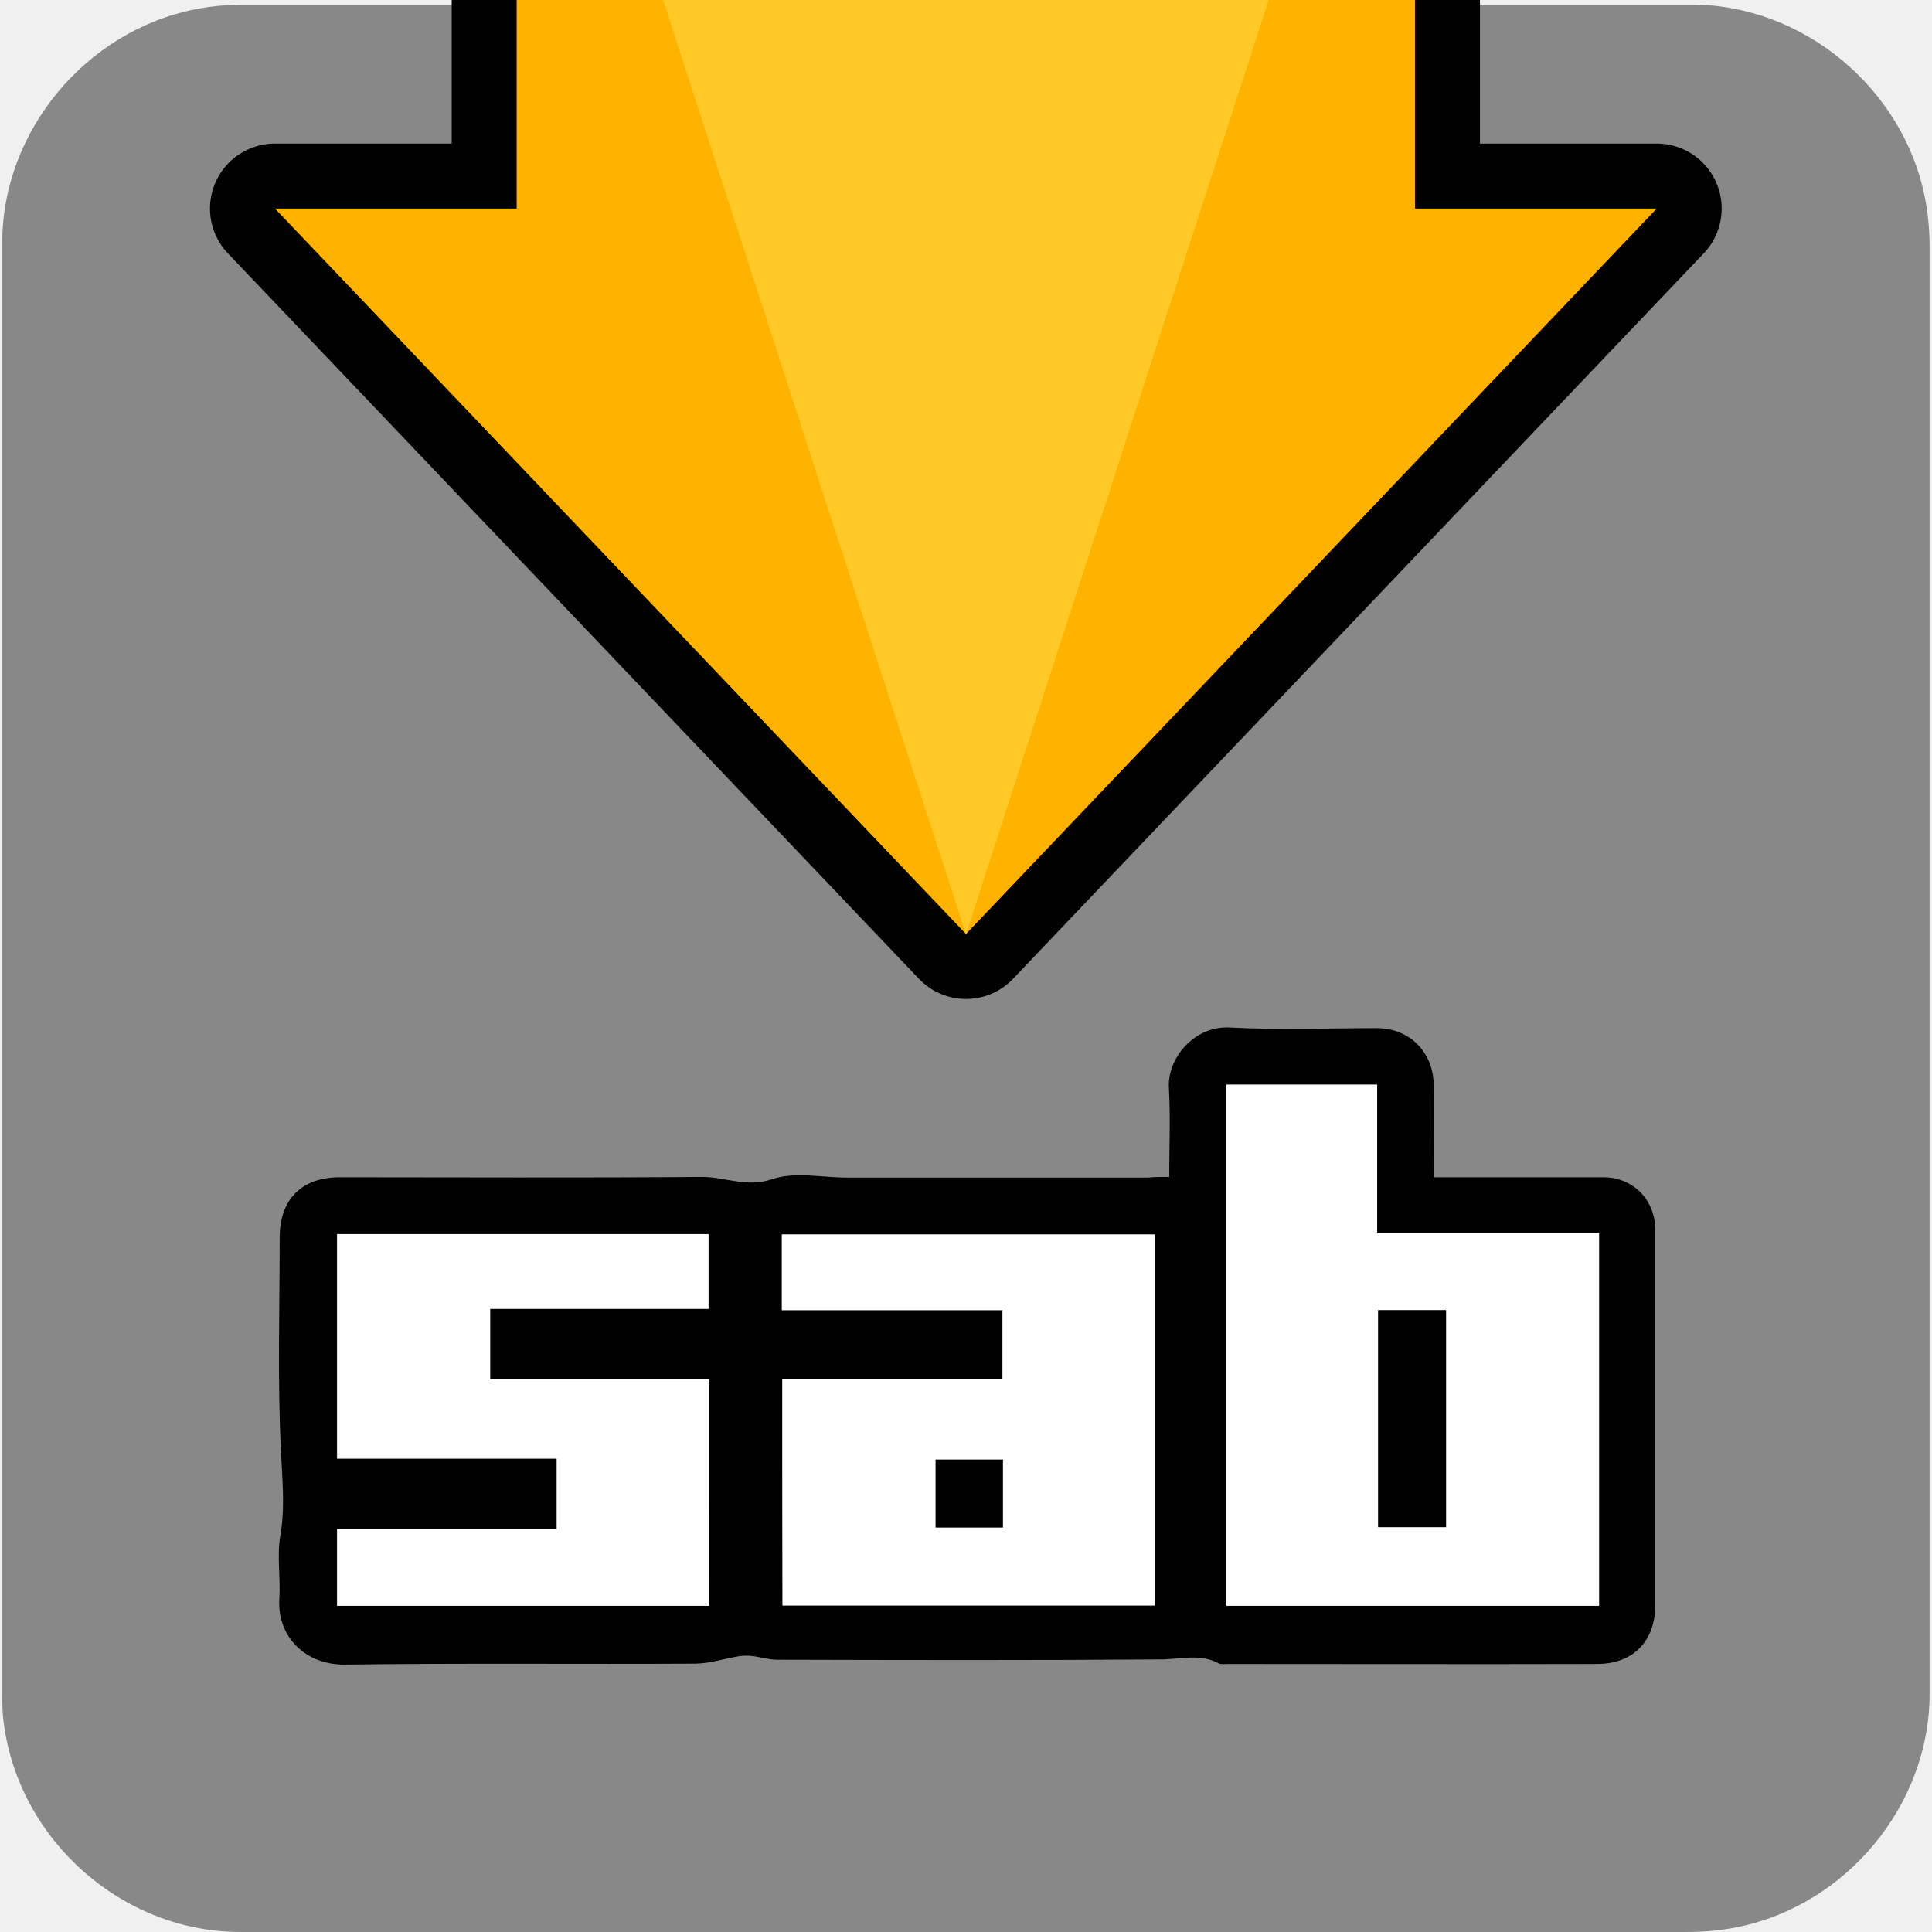
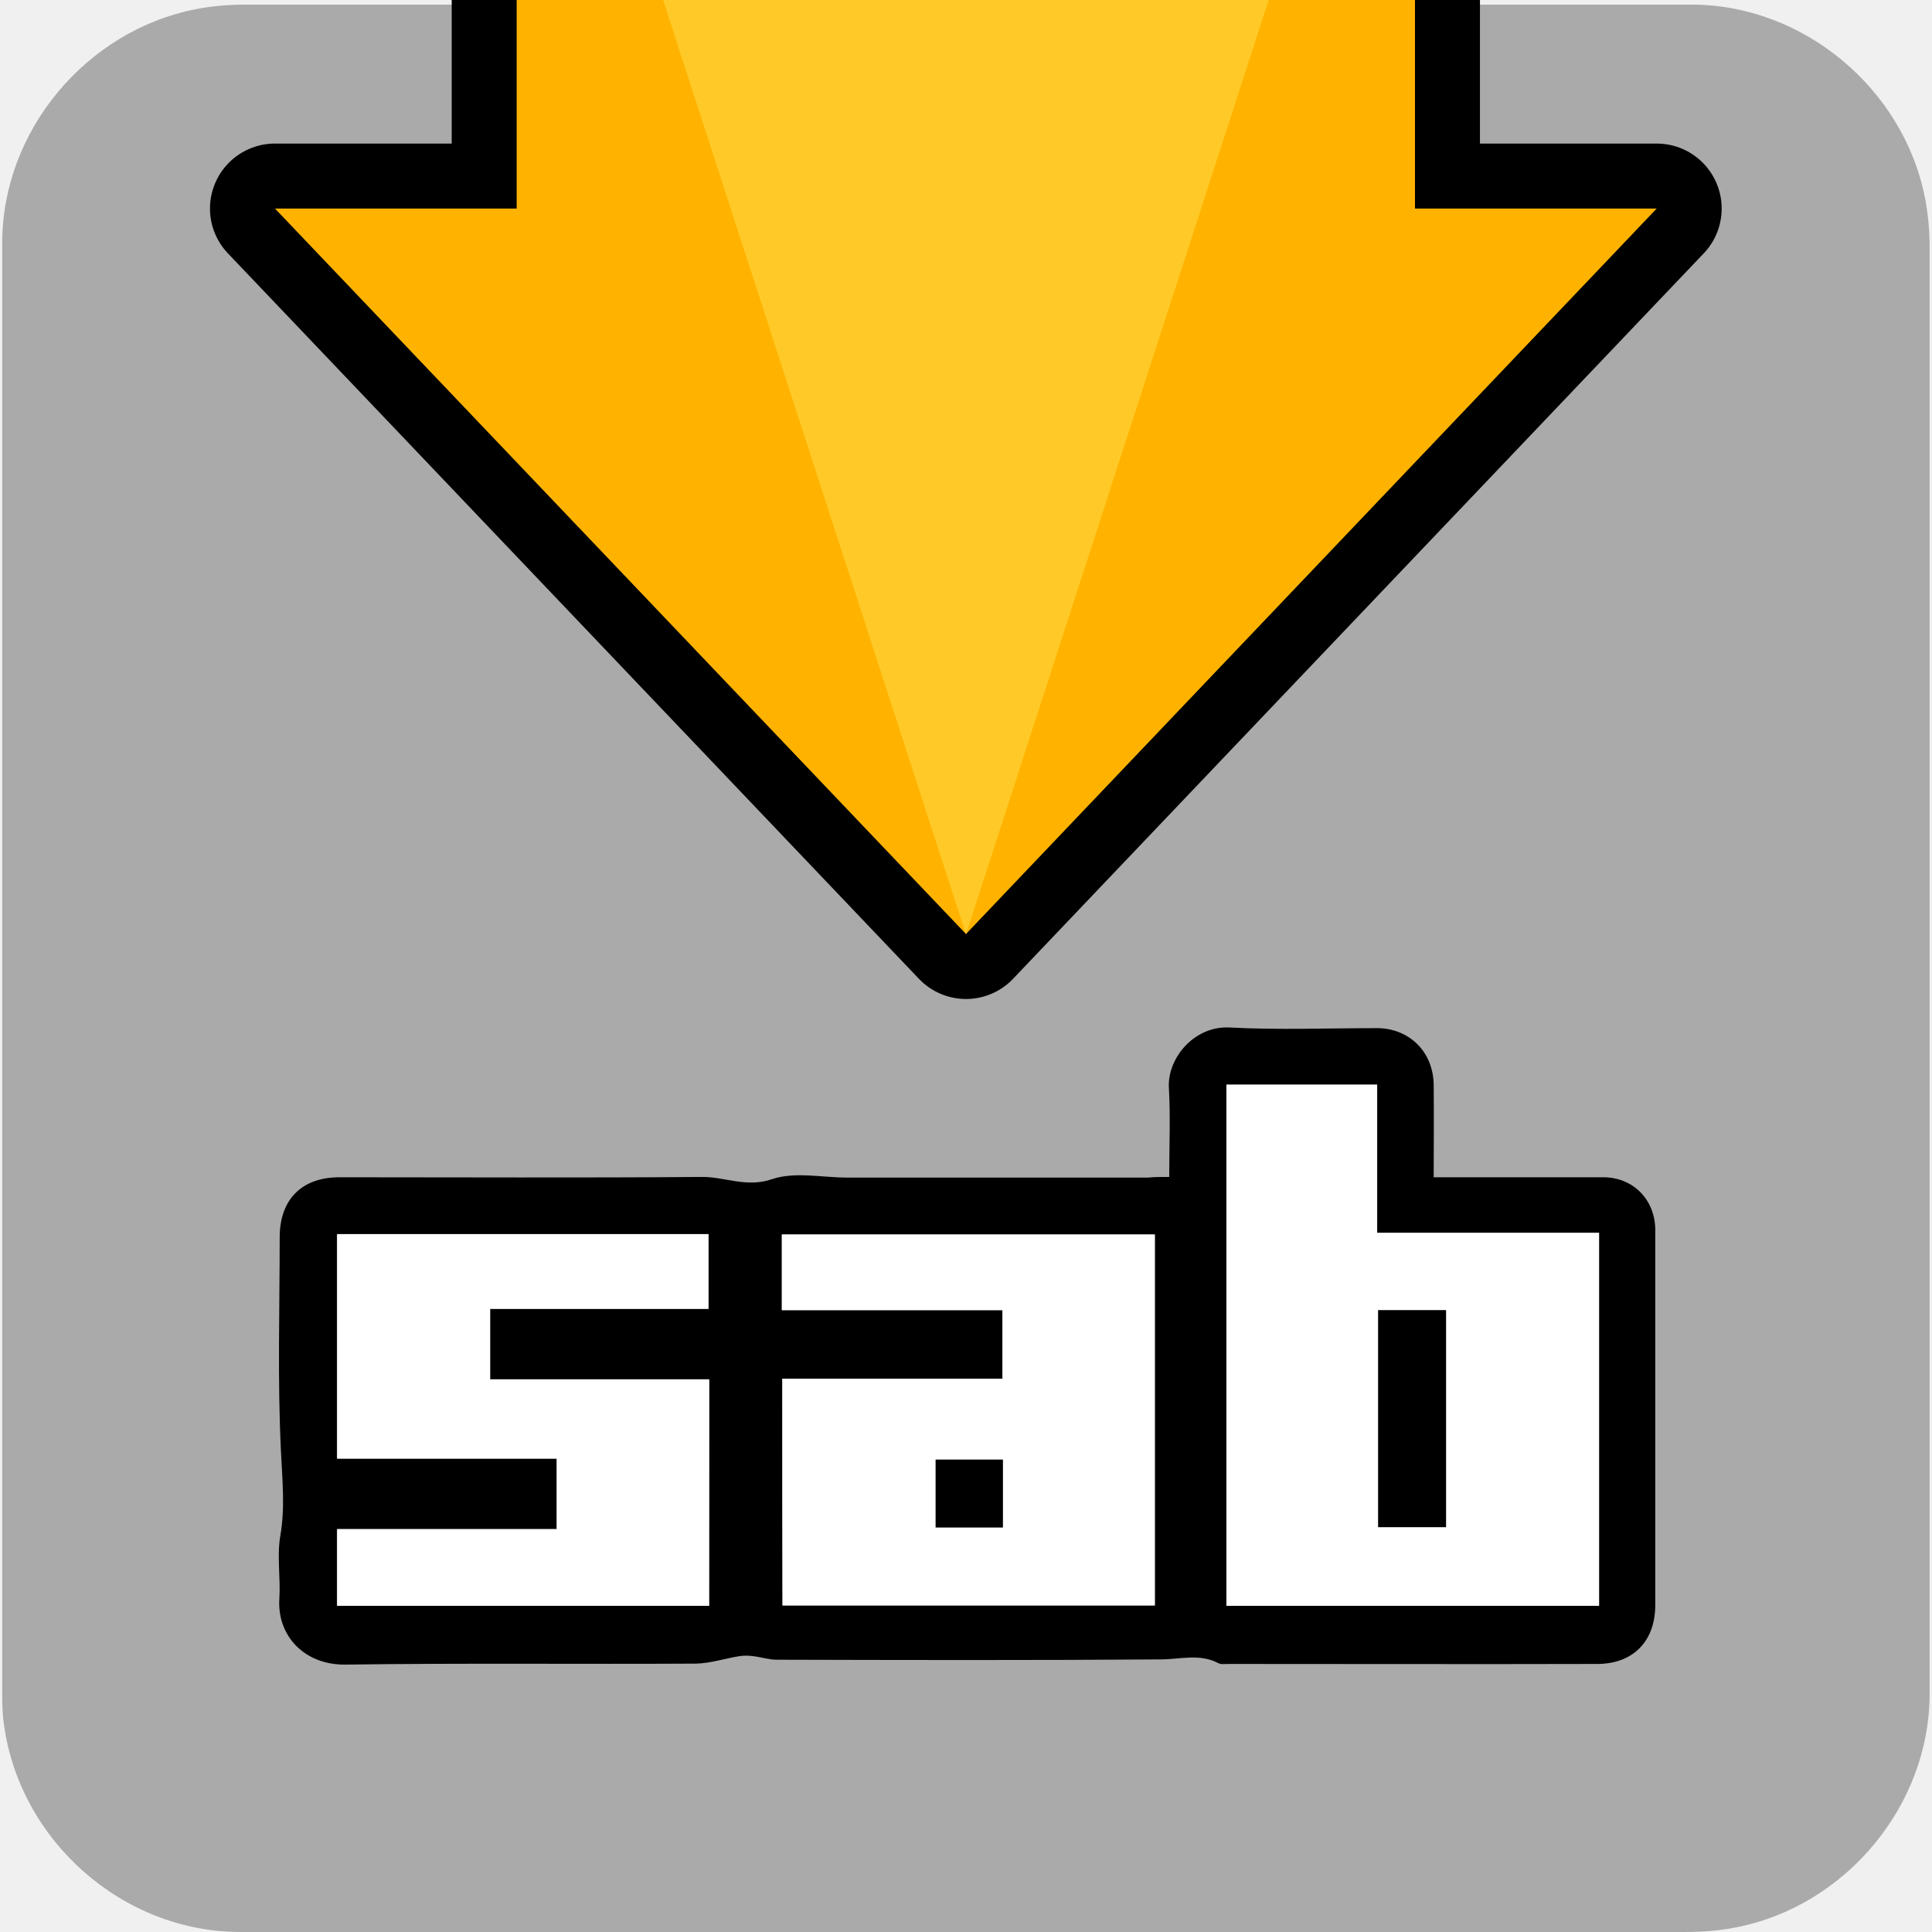
<svg xmlns="http://www.w3.org/2000/svg" viewBox="0 0 500 500" overflow="hidden" preserveAspectRatio="xMidYMid meet" id="eaf-fc8b-0">
  <defs>
    <clipPath id="eaf-fc8b-1">
      <rect x="0" y="0" width="500" height="500" />
    </clipPath>
    <style>#eaf-fc8b-0 * {animation: 16000ms linear infinite normal both running;offset-rotate:0deg}@keyframes eaf-fc8b-2{0%,100%{transform:none;offset-path:path("m249.95 62.794l0 0l0 197.856l0 0l0 -197.856")}}@keyframes eaf-fc8b-3{0%{offset-distance:0%}5%{offset-distance:0%;animation-timing-function:cubic-bezier(0,0,0.58,1)}37.5%{offset-distance:50%}71.46%{offset-distance:50%;animation-timing-function:ease-in-out}100%{offset-distance:100%}}@keyframes eaf-fc8b-4{0%,100%{transform:matrix(0.8408,0,0,0.8408,-210.1532,-219.1915)}}</style>
  </defs>
  <g clip-path="url('#eaf-fc8b-1')" style="isolation: isolate;">
    <g>
      <g transform="matrix(4 0 0 4 -887.0233 -2344.006)">
-         <path fill="#888888" d="m346.6 648.7c0 15.6 0 31.3 0 46.9c0 7.2 -5.4 13.7 -12.5 15.1c-1 0.2 -2.1 0.3 -3.2 0.3c-31.2 0 -62.4 0 -93.6 0c-7.6 0 -14.3 -5.9 -15.3 -13.5c-0.1 -0.7 -0.1 -1.4 -0.1 -2c0 -31.3 0 -62.5 0 -93.8c0 -7.2 5.4 -13.7 12.5 -15.1c1 -0.2 2.1 -0.3 3.2 -0.3c31.2 0 62.4 0 93.6 0c7.2 0 13.7 5.4 15.1 12.5c0.2 1 0.3 2.1 0.3 3.2c0 15.5 0 31.1 0 46.7z" />
+         <path fill="#aaaaaa" d="m346.6 648.7c0 15.6 0 31.3 0 46.9c0 7.2 -5.4 13.7 -12.5 15.1c-1 0.2 -2.1 0.3 -3.2 0.3c-31.2 0 -62.4 0 -93.6 0c-7.6 0 -14.3 -5.9 -15.3 -13.5c-0.1 -0.7 -0.1 -1.4 -0.1 -2c0 -31.3 0 -62.5 0 -93.8c0 -7.2 5.4 -13.7 12.5 -15.1c1 -0.2 2.1 -0.3 3.2 -0.3c31.2 0 62.4 0 93.6 0c7.2 0 13.7 5.4 15.1 12.5c0.2 1 0.3 2.1 0.3 3.2c0 15.5 0 31.1 0 46.7z" />
      </g>
      <g transform="matrix(0.8408 0 0 0.8408 39.7968 -156.3978)" style="animation-name: eaf-fc8b-2, eaf-fc8b-3, eaf-fc8b-4; animation-composition: replace, add, add;">
        <path fill="none" stroke="#000000" stroke-width="40" stroke-linejoin="round" d="m111.7 47.8l276.5 0l0 202.4l74.4 0l-212.6 223.3l-212.7 -223.3l74.4 0l0 -202.4l0 0z" />
        <path fill="#ffb300" fill-rule="evenodd" d="m111.7 47.8l276.5 0l0 202.4l74.4 0l-212.6 223.3l-212.7 -223.3l74.4 0l0 -202.4z" />
        <path fill="#ffca28" fill-rule="evenodd" d="m250 473.6l-138 -425.7l275.9 0l-137.9 425.7z" />
      </g>
      <g transform="matrix(0.8408 0 0 0.8408 39.8464 55.4623)">
        <path fill="#000000" d="m312.5 296.3c0 -9.5 0.4 -18.4 -0.1 -27.3c-0.6 -9.2 7.8 -19.3 18.7 -18.7c15 0.8 30.2 0.2 45.3 0.2c10 0 17.4 7.3 17.5 17.5c0.1 9.3 0 18.6 0 28.4c2.1 0 3.8 0 5.4 0c15.6 0 31.2 0 46.8 0c9 0 15.7 6.6 16 15.7c0 0.7 0 1.4 0 2c0 38 0 76 0 114c0 11.1 -6.8 18.1 -17.9 18.1c-37.8 0.1 -75.6 0 -113.5 0c-1 0 -2.2 0.2 -3 -0.2c-5.8 -3.1 -11.8 -1.2 -17.9 -1.2c-39.3 0.3 -78.7 0.2 -118 0.1c-2.5 0 -4.9 -0.8 -7.4 -1.1c-1.4 -0.2 -2.8 -0.2 -4.2 0c-4.4 0.7 -8.9 2.2 -13.3 2.3c-36 0.2 -71.9 -0.2 -107.9 0.3c-12.6 0.2 -21.2 -8.8 -20.4 -20.4c0.4 -6.4 -0.8 -13 0.3 -19.3c1.5 -8.7 0.6 -17 0.2 -25.7c-1.1 -22 -0.4 -44.1 -0.4 -66.1c0 -11.7 6.8 -18.5 18.4 -18.5c37.1 0 74.3 0.2 111.4 -0.1c7.2 -0.1 13.8 3.4 21.7 0.7c7 -2.4 15.4 -0.5 23.2 -0.5c7.6 0 15.3 0 22.9 0c23.2 0 46.5 0 69.7 0c1.9 -0.2 3.8 -0.2 6.5 -0.2zm17.6 -28.4c0 53.8 0 107.1 0 160.4c38.4 0 76.5 0 114.7 0c0 -38.3 0 -76.3 0 -114.8c-22.8 0 -45.3 0 -68.3 0c0 -15.4 0 -30.4 0 -45.6c-15.8 0 -31 0 -46.4 0zm-136.7 90.5c0 23.7 0 46.8 0 69.8c38.5 0 76.5 0 114.6 0c0 -38.3 0 -76.2 0 -114.2c-38.4 0 -76.6 0 -114.8 0c0 7.8 0 15.2 0 23.3c22.9 0 45.5 0 67.9 0c0 7.4 0 14.1 0 21.1c-22.5 0 -44.9 0 -67.7 0zm-22.5 0.2c-22.5 0 -44.9 0 -67.5 0c0 -7.5 0 -14.3 0 -21.7c22.7 0 45 0 67.2 0c0 -8.1 0 -15.6 0 -23c-38.3 0 -76.2 0 -114.3 0c0 23.1 0 45.9 0 69.1c22.7 0 45 0 67.6 0c0 7.3 0 14.1 0 21.7c-22.7 0 -45.2 0 -67.6 0c0 8.3 0 15.8 0 23.6c38.3 0 76.3 0 114.5 0c0.1 -23.3 0.1 -46.2 0.1 -69.7z" />
        <path fill="#fff" d="m330.1 267.9c15.5 0 30.6 0 46.4 0c0 15.2 0 30.2 0 45.6c23 0 45.5 0 68.3 0c0 38.5 0 76.5 0 114.8c-38.2 0 -76.3 0 -114.7 0c0 -53.3 0 -106.6 0 -160.4zm46.7 69.4c0 22.5 0 44.6 0 66.8c7.1 0 14 0 20.9 0c0 -22.4 0 -44.5 0 -66.8c-7 0 -13.7 0 -20.9 0z" />
        <path fill="#fff" d="m193.4 358.4c22.8 0 45.1 0 67.8 0c0 -7 0 -13.8 0 -21.1c-22.5 0 -45.1 0 -67.9 0c0 -8.1 0 -15.5 0 -23.3c38.2 0 76.3 0 114.8 0c0 38 0 75.9 0 114.2c-38.1 0 -76.1 0 -114.6 0c-0.1 -23 -0.1 -46.1 -0.1 -69.8zm67.9 45.8c0 -7.3 0 -14 0 -20.9c-7.1 0 -13.9 0 -20.7 0c0 7.2 0 14 0 20.9c7 0 13.7 0 20.7 0z" />
        <path fill="#fff" d="m170.9 358.6c0 23.6 0 46.4 0 69.7c-38.2 0 -76.2 0 -114.5 0c0 -7.8 0 -15.3 0 -23.6c22.5 0 44.9 0 67.6 0c0 -7.5 0 -14.4 0 -21.7c-22.6 0 -44.9 0 -67.6 0c0 -23.2 0 -46 0 -69.1c38 0 76 0 114.3 0c0 7.5 0 15 0 23c-22.2 0 -44.5 0 -67.2 0c0 7.3 0 14.2 0 21.7c22.5 0 44.9 0 67.4 0z" />
        <path fill="#000000" d="m376.8 337.3c7.2 0 13.9 0 20.9 0c0 22.3 0 44.4 0 66.8c-7 0 -13.8 0 -20.9 0c0 -22.2 0 -44.3 0 -66.8z" />
        <path fill="#000000" d="m261.3 404.2c-7 0 -13.7 0 -20.7 0c0 -6.9 0 -13.8 0 -20.9c6.8 0 13.6 0 20.7 0c0 6.9 0 13.5 0 20.9z" />
      </g>
    </g>
  </g>
</svg>
